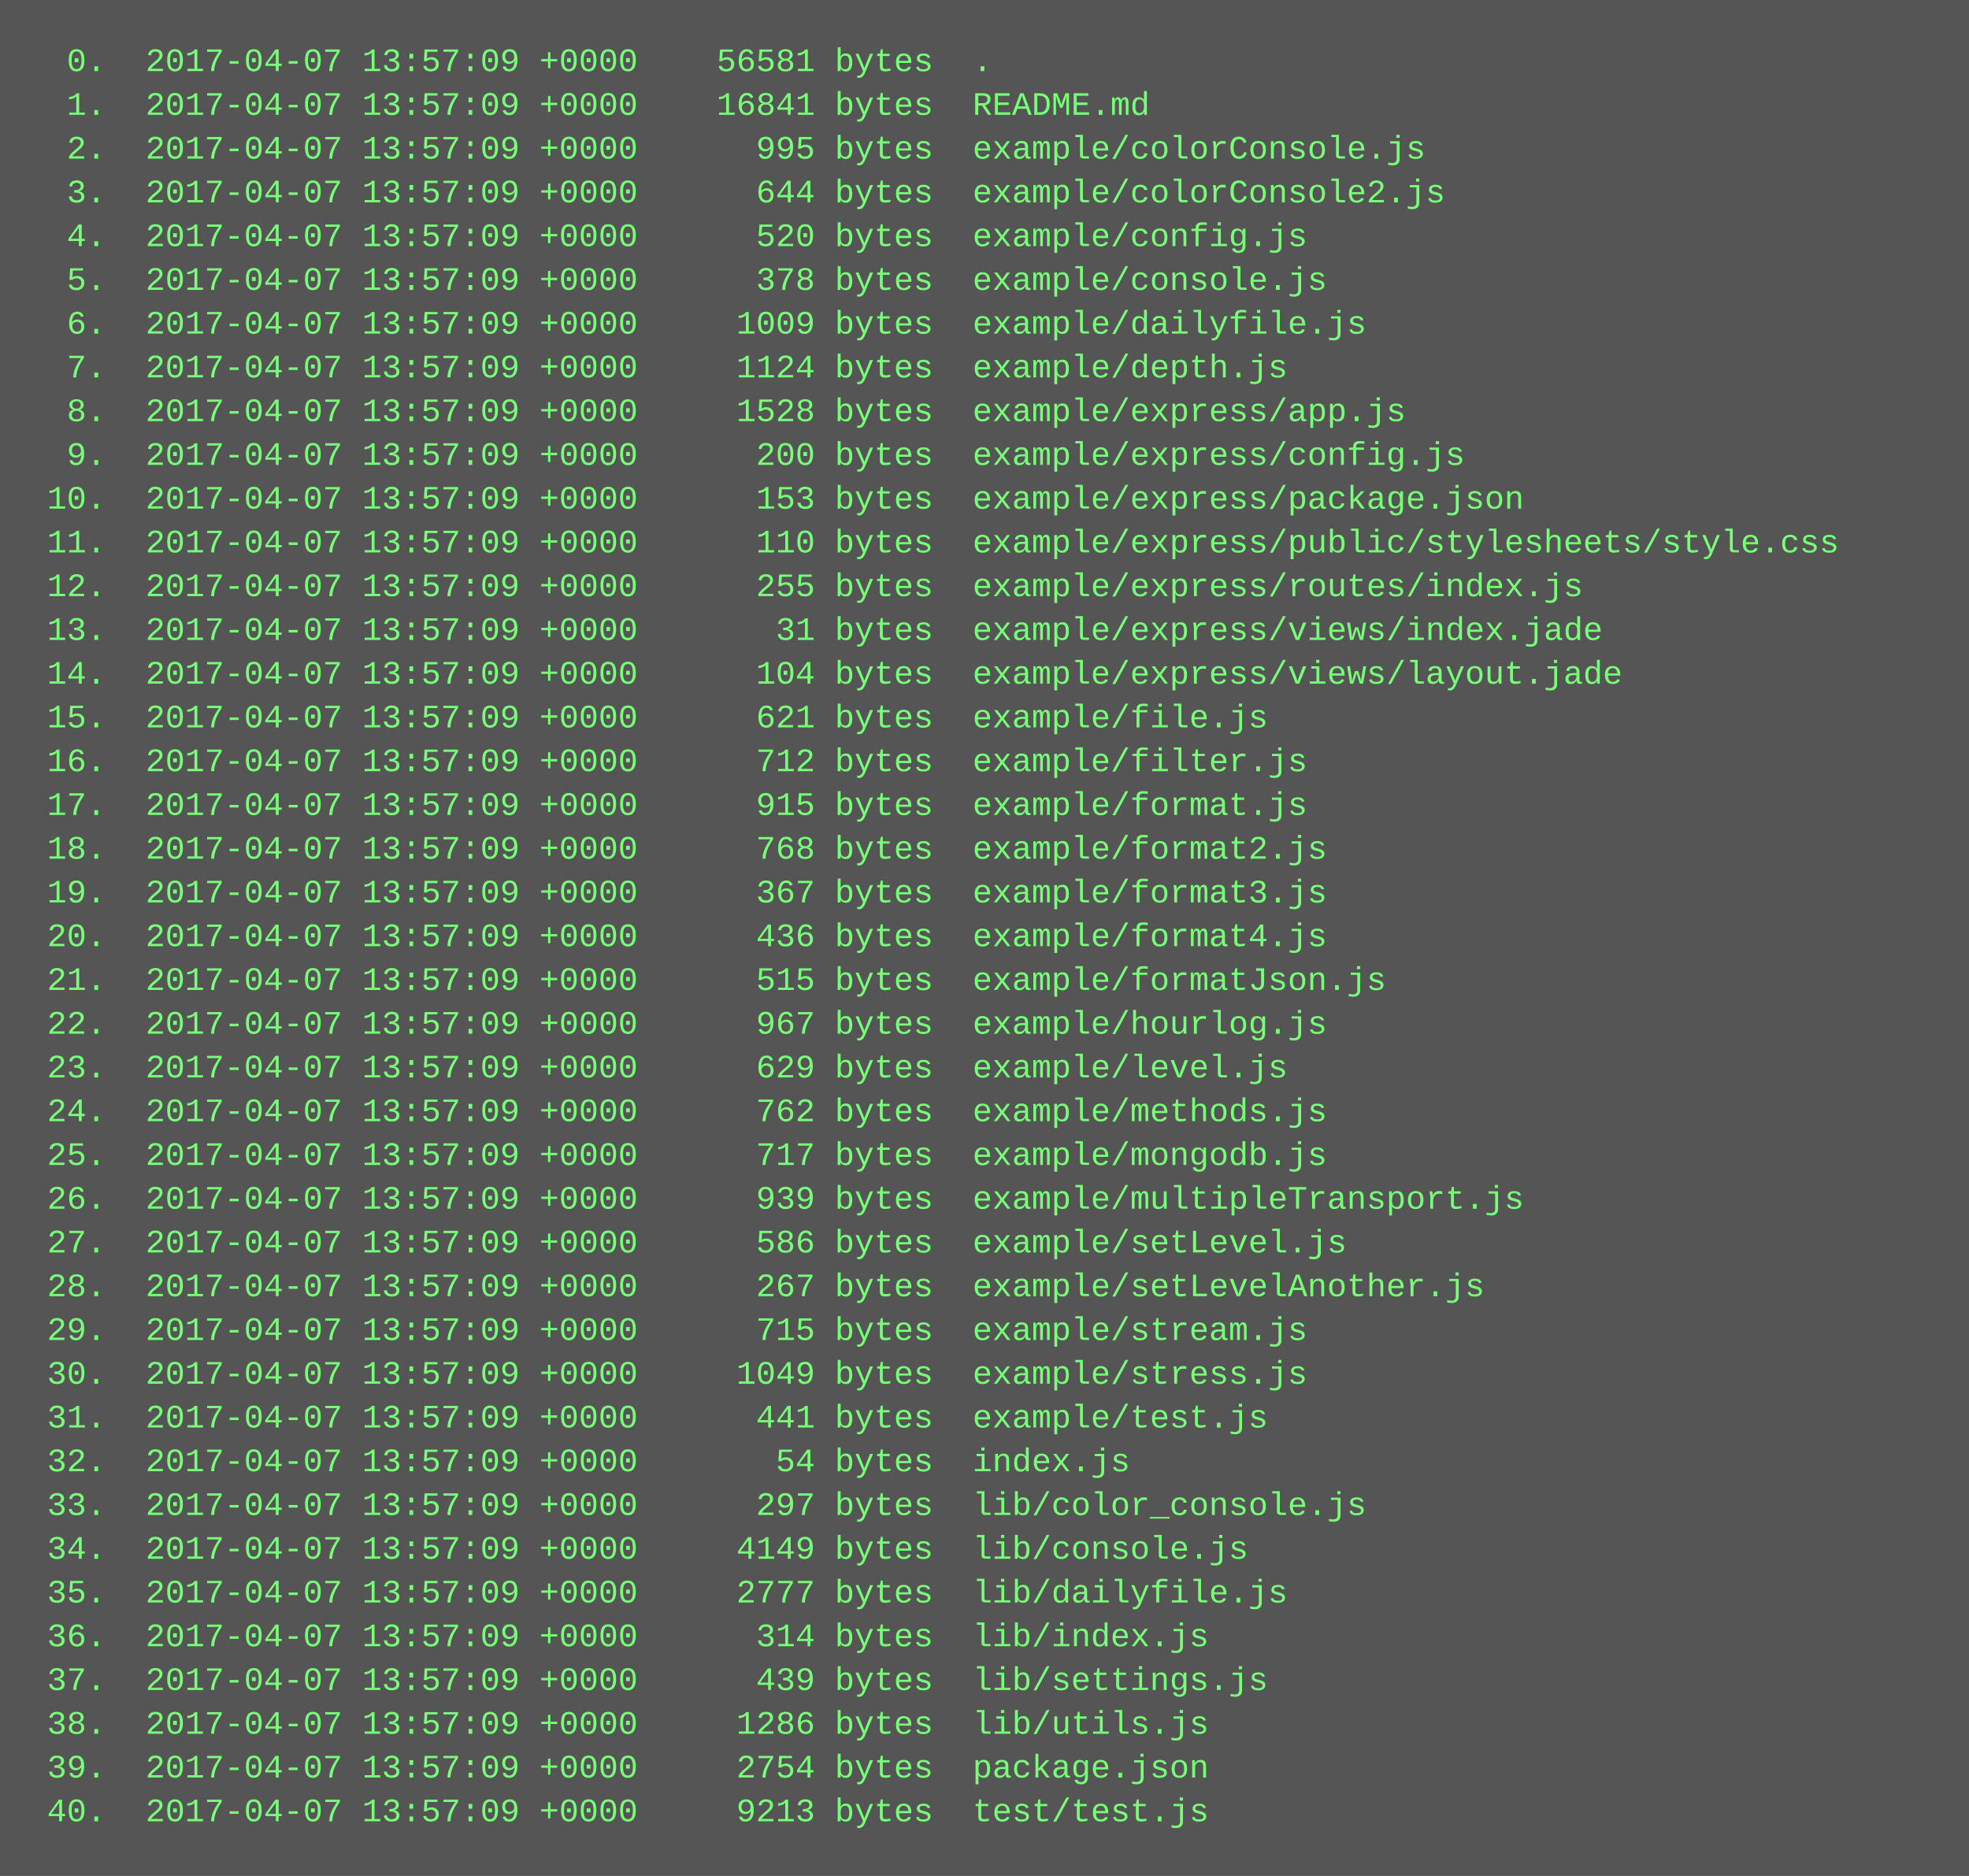
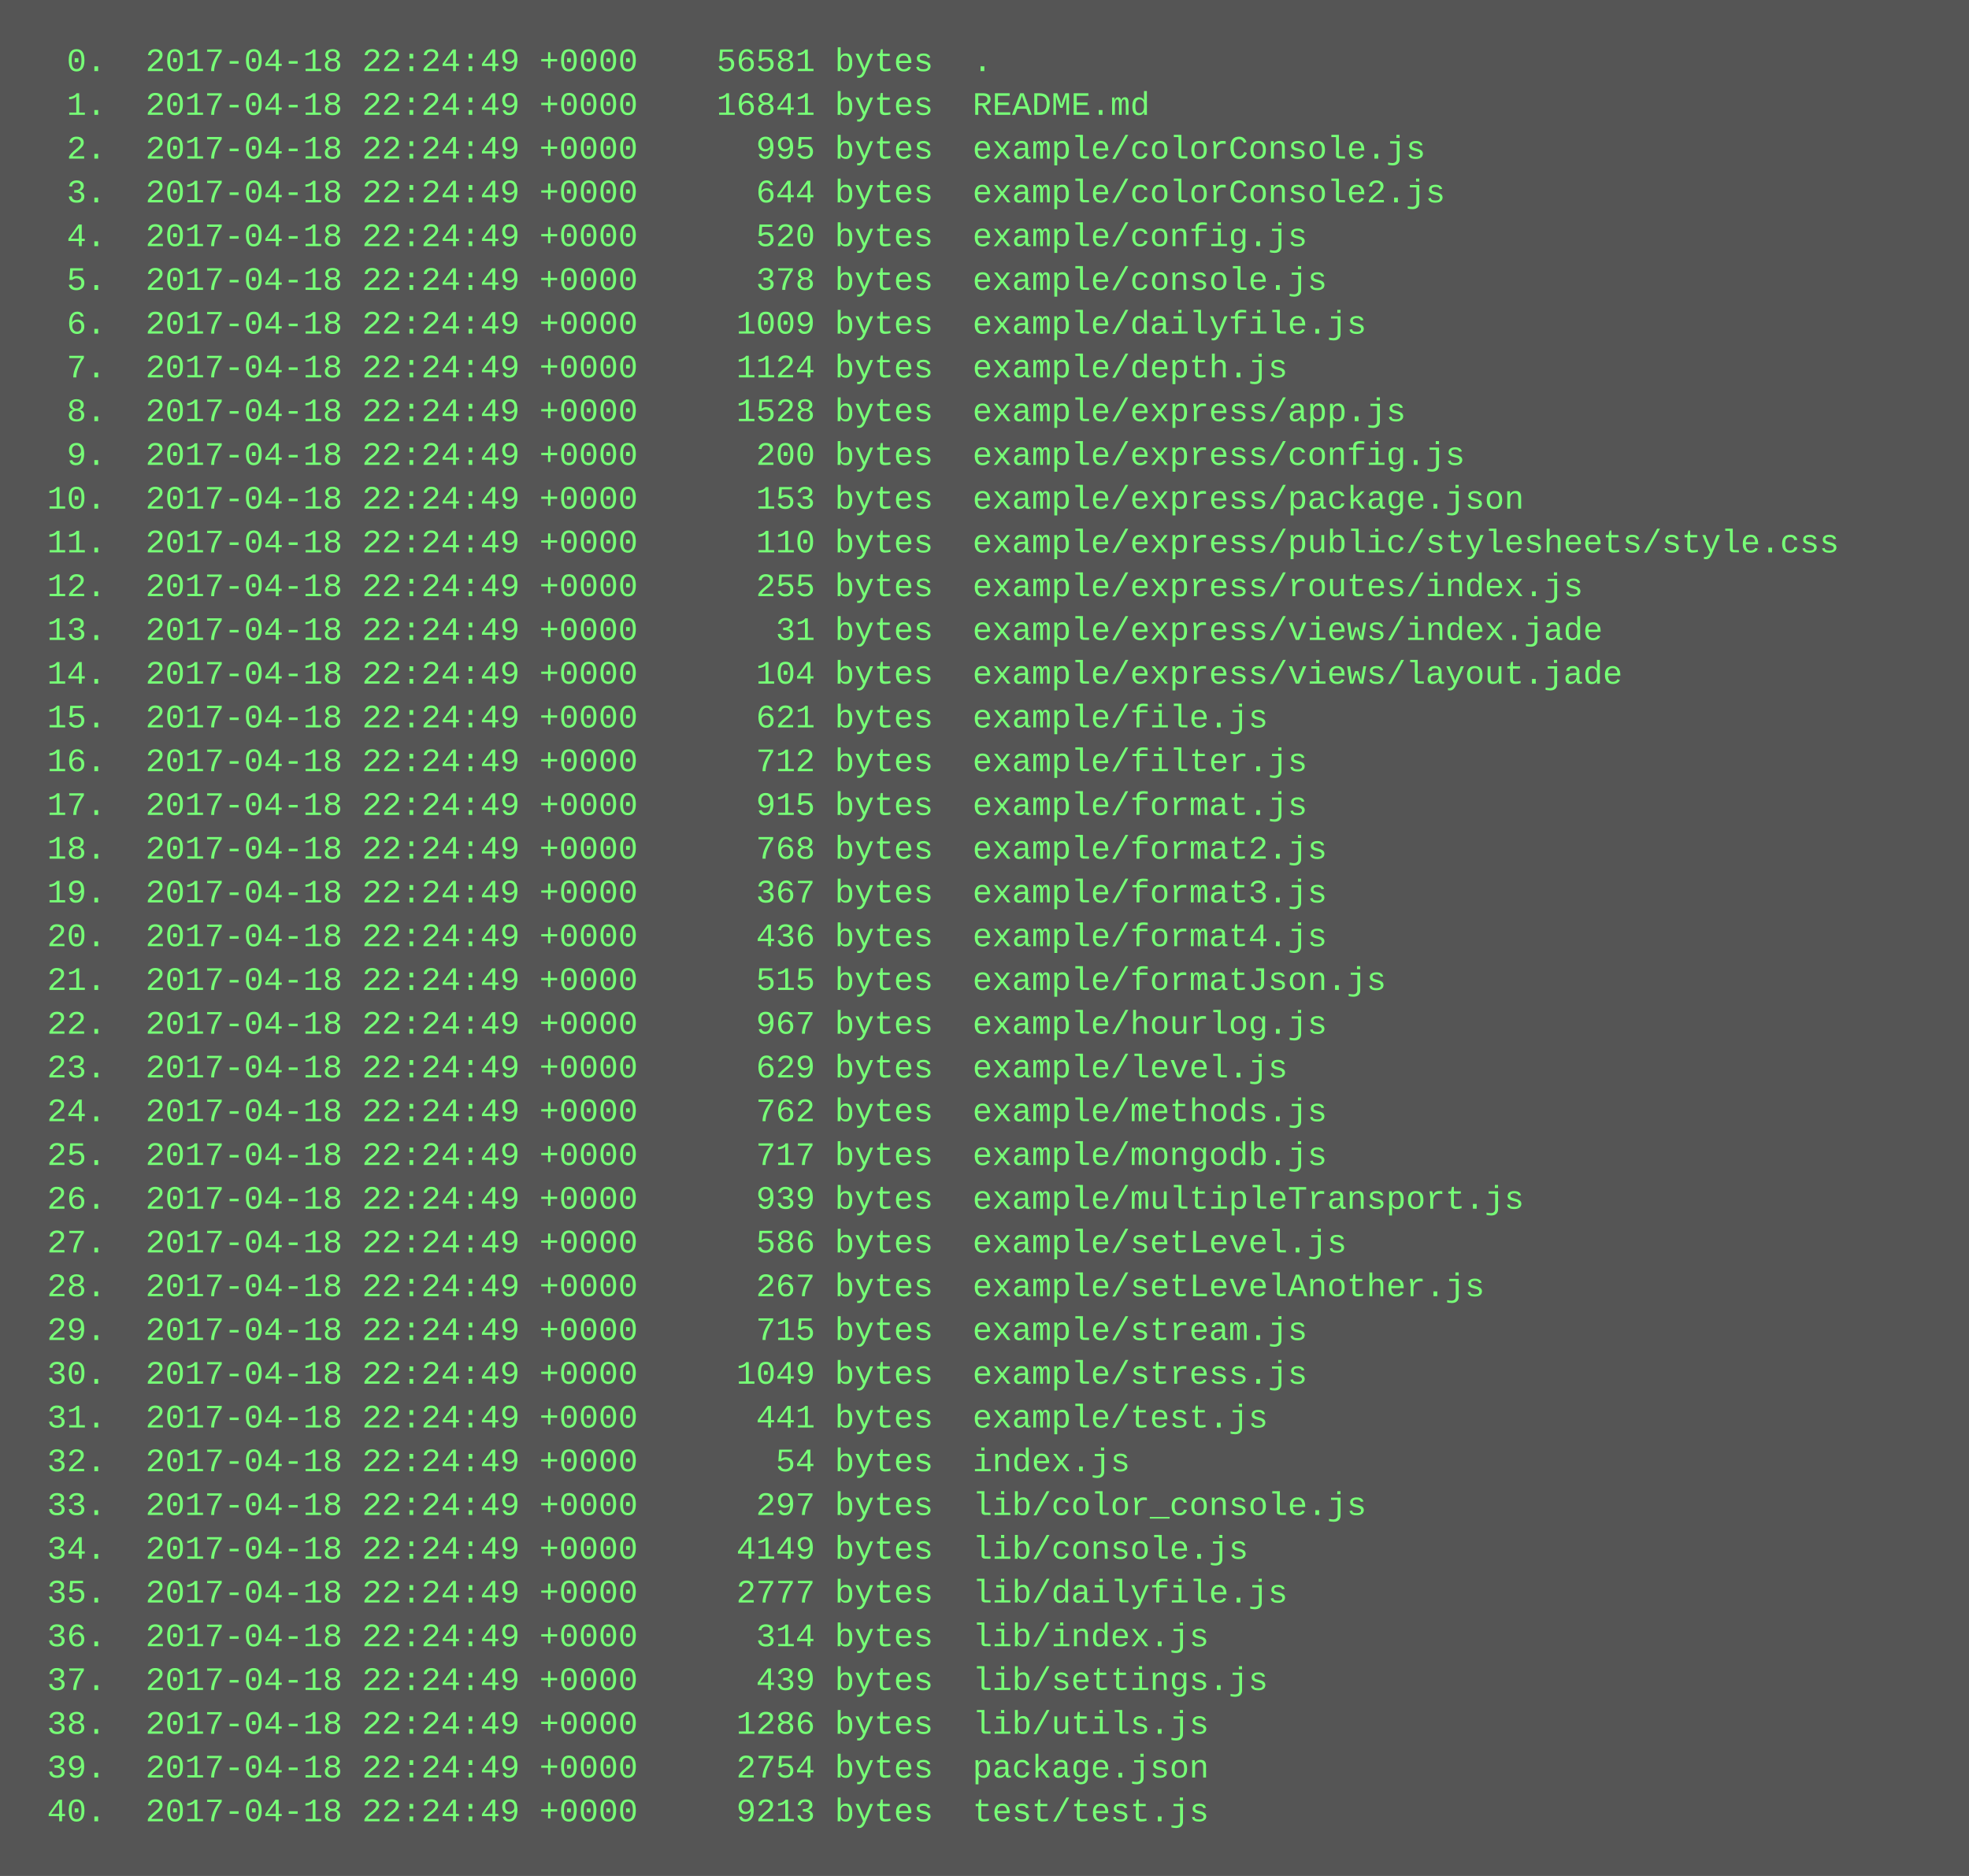
<svg xmlns="http://www.w3.org/2000/svg" height="686" width="720">
  <rect height="686" fill="#555" width="720" />
  <text fill="#7f7" font-family="Courier New" font-size="12" xml:space="preserve">
-     <tspan x="10" y="26">  0.  2017-04-07 13:57:09 +0000    56581 bytes  .</tspan>
-     <tspan x="10" y="42">  1.  2017-04-07 13:57:09 +0000    16841 bytes  README.md</tspan>
-     <tspan x="10" y="58">  2.  2017-04-07 13:57:09 +0000      995 bytes  example/colorConsole.js</tspan>
-     <tspan x="10" y="74">  3.  2017-04-07 13:57:09 +0000      644 bytes  example/colorConsole2.js</tspan>
-     <tspan x="10" y="90">  4.  2017-04-07 13:57:09 +0000      520 bytes  example/config.js</tspan>
-     <tspan x="10" y="106">  5.  2017-04-07 13:57:09 +0000      378 bytes  example/console.js</tspan>
-     <tspan x="10" y="122">  6.  2017-04-07 13:57:09 +0000     1009 bytes  example/dailyfile.js</tspan>
-     <tspan x="10" y="138">  7.  2017-04-07 13:57:09 +0000     1124 bytes  example/depth.js</tspan>
-     <tspan x="10" y="154">  8.  2017-04-07 13:57:09 +0000     1528 bytes  example/express/app.js</tspan>
-     <tspan x="10" y="170">  9.  2017-04-07 13:57:09 +0000      200 bytes  example/express/config.js</tspan>
-     <tspan x="10" y="186"> 10.  2017-04-07 13:57:09 +0000      153 bytes  example/express/package.json</tspan>
-     <tspan x="10" y="202"> 11.  2017-04-07 13:57:09 +0000      110 bytes  example/express/public/stylesheets/style.css</tspan>
-     <tspan x="10" y="218"> 12.  2017-04-07 13:57:09 +0000      255 bytes  example/express/routes/index.js</tspan>
-     <tspan x="10" y="234"> 13.  2017-04-07 13:57:09 +0000       31 bytes  example/express/views/index.jade</tspan>
-     <tspan x="10" y="250"> 14.  2017-04-07 13:57:09 +0000      104 bytes  example/express/views/layout.jade</tspan>
-     <tspan x="10" y="266"> 15.  2017-04-07 13:57:09 +0000      621 bytes  example/file.js</tspan>
-     <tspan x="10" y="282"> 16.  2017-04-07 13:57:09 +0000      712 bytes  example/filter.js</tspan>
-     <tspan x="10" y="298"> 17.  2017-04-07 13:57:09 +0000      915 bytes  example/format.js</tspan>
-     <tspan x="10" y="314"> 18.  2017-04-07 13:57:09 +0000      768 bytes  example/format2.js</tspan>
-     <tspan x="10" y="330"> 19.  2017-04-07 13:57:09 +0000      367 bytes  example/format3.js</tspan>
-     <tspan x="10" y="346"> 20.  2017-04-07 13:57:09 +0000      436 bytes  example/format4.js</tspan>
-     <tspan x="10" y="362"> 21.  2017-04-07 13:57:09 +0000      515 bytes  example/formatJson.js</tspan>
-     <tspan x="10" y="378"> 22.  2017-04-07 13:57:09 +0000      967 bytes  example/hourlog.js</tspan>
-     <tspan x="10" y="394"> 23.  2017-04-07 13:57:09 +0000      629 bytes  example/level.js</tspan>
-     <tspan x="10" y="410"> 24.  2017-04-07 13:57:09 +0000      762 bytes  example/methods.js</tspan>
-     <tspan x="10" y="426"> 25.  2017-04-07 13:57:09 +0000      717 bytes  example/mongodb.js</tspan>
-     <tspan x="10" y="442"> 26.  2017-04-07 13:57:09 +0000      939 bytes  example/multipleTransport.js</tspan>
-     <tspan x="10" y="458"> 27.  2017-04-07 13:57:09 +0000      586 bytes  example/setLevel.js</tspan>
-     <tspan x="10" y="474"> 28.  2017-04-07 13:57:09 +0000      267 bytes  example/setLevelAnother.js</tspan>
-     <tspan x="10" y="490"> 29.  2017-04-07 13:57:09 +0000      715 bytes  example/stream.js</tspan>
-     <tspan x="10" y="506"> 30.  2017-04-07 13:57:09 +0000     1049 bytes  example/stress.js</tspan>
-     <tspan x="10" y="522"> 31.  2017-04-07 13:57:09 +0000      441 bytes  example/test.js</tspan>
-     <tspan x="10" y="538"> 32.  2017-04-07 13:57:09 +0000       54 bytes  index.js</tspan>
-     <tspan x="10" y="554"> 33.  2017-04-07 13:57:09 +0000      297 bytes  lib/color_console.js</tspan>
-     <tspan x="10" y="570"> 34.  2017-04-07 13:57:09 +0000     4149 bytes  lib/console.js</tspan>
-     <tspan x="10" y="586"> 35.  2017-04-07 13:57:09 +0000     2777 bytes  lib/dailyfile.js</tspan>
-     <tspan x="10" y="602"> 36.  2017-04-07 13:57:09 +0000      314 bytes  lib/index.js</tspan>
-     <tspan x="10" y="618"> 37.  2017-04-07 13:57:09 +0000      439 bytes  lib/settings.js</tspan>
-     <tspan x="10" y="634"> 38.  2017-04-07 13:57:09 +0000     1286 bytes  lib/utils.js</tspan>
-     <tspan x="10" y="650"> 39.  2017-04-07 13:57:09 +0000     2754 bytes  package.json</tspan>
-     <tspan x="10" y="666"> 40.  2017-04-07 13:57:09 +0000     9213 bytes  test/test.js</tspan>
+     <tspan x="10" y="26">  0.  2017-04-18 22:24:49 +0000    56581 bytes  .</tspan>
+     <tspan x="10" y="42">  1.  2017-04-18 22:24:49 +0000    16841 bytes  README.md</tspan>
+     <tspan x="10" y="58">  2.  2017-04-18 22:24:49 +0000      995 bytes  example/colorConsole.js</tspan>
+     <tspan x="10" y="74">  3.  2017-04-18 22:24:49 +0000      644 bytes  example/colorConsole2.js</tspan>
+     <tspan x="10" y="90">  4.  2017-04-18 22:24:49 +0000      520 bytes  example/config.js</tspan>
+     <tspan x="10" y="106">  5.  2017-04-18 22:24:49 +0000      378 bytes  example/console.js</tspan>
+     <tspan x="10" y="122">  6.  2017-04-18 22:24:49 +0000     1009 bytes  example/dailyfile.js</tspan>
+     <tspan x="10" y="138">  7.  2017-04-18 22:24:49 +0000     1124 bytes  example/depth.js</tspan>
+     <tspan x="10" y="154">  8.  2017-04-18 22:24:49 +0000     1528 bytes  example/express/app.js</tspan>
+     <tspan x="10" y="170">  9.  2017-04-18 22:24:49 +0000      200 bytes  example/express/config.js</tspan>
+     <tspan x="10" y="186"> 10.  2017-04-18 22:24:49 +0000      153 bytes  example/express/package.json</tspan>
+     <tspan x="10" y="202"> 11.  2017-04-18 22:24:49 +0000      110 bytes  example/express/public/stylesheets/style.css</tspan>
+     <tspan x="10" y="218"> 12.  2017-04-18 22:24:49 +0000      255 bytes  example/express/routes/index.js</tspan>
+     <tspan x="10" y="234"> 13.  2017-04-18 22:24:49 +0000       31 bytes  example/express/views/index.jade</tspan>
+     <tspan x="10" y="250"> 14.  2017-04-18 22:24:49 +0000      104 bytes  example/express/views/layout.jade</tspan>
+     <tspan x="10" y="266"> 15.  2017-04-18 22:24:49 +0000      621 bytes  example/file.js</tspan>
+     <tspan x="10" y="282"> 16.  2017-04-18 22:24:49 +0000      712 bytes  example/filter.js</tspan>
+     <tspan x="10" y="298"> 17.  2017-04-18 22:24:49 +0000      915 bytes  example/format.js</tspan>
+     <tspan x="10" y="314"> 18.  2017-04-18 22:24:49 +0000      768 bytes  example/format2.js</tspan>
+     <tspan x="10" y="330"> 19.  2017-04-18 22:24:49 +0000      367 bytes  example/format3.js</tspan>
+     <tspan x="10" y="346"> 20.  2017-04-18 22:24:49 +0000      436 bytes  example/format4.js</tspan>
+     <tspan x="10" y="362"> 21.  2017-04-18 22:24:49 +0000      515 bytes  example/formatJson.js</tspan>
+     <tspan x="10" y="378"> 22.  2017-04-18 22:24:49 +0000      967 bytes  example/hourlog.js</tspan>
+     <tspan x="10" y="394"> 23.  2017-04-18 22:24:49 +0000      629 bytes  example/level.js</tspan>
+     <tspan x="10" y="410"> 24.  2017-04-18 22:24:49 +0000      762 bytes  example/methods.js</tspan>
+     <tspan x="10" y="426"> 25.  2017-04-18 22:24:49 +0000      717 bytes  example/mongodb.js</tspan>
+     <tspan x="10" y="442"> 26.  2017-04-18 22:24:49 +0000      939 bytes  example/multipleTransport.js</tspan>
+     <tspan x="10" y="458"> 27.  2017-04-18 22:24:49 +0000      586 bytes  example/setLevel.js</tspan>
+     <tspan x="10" y="474"> 28.  2017-04-18 22:24:49 +0000      267 bytes  example/setLevelAnother.js</tspan>
+     <tspan x="10" y="490"> 29.  2017-04-18 22:24:49 +0000      715 bytes  example/stream.js</tspan>
+     <tspan x="10" y="506"> 30.  2017-04-18 22:24:49 +0000     1049 bytes  example/stress.js</tspan>
+     <tspan x="10" y="522"> 31.  2017-04-18 22:24:49 +0000      441 bytes  example/test.js</tspan>
+     <tspan x="10" y="538"> 32.  2017-04-18 22:24:49 +0000       54 bytes  index.js</tspan>
+     <tspan x="10" y="554"> 33.  2017-04-18 22:24:49 +0000      297 bytes  lib/color_console.js</tspan>
+     <tspan x="10" y="570"> 34.  2017-04-18 22:24:49 +0000     4149 bytes  lib/console.js</tspan>
+     <tspan x="10" y="586"> 35.  2017-04-18 22:24:49 +0000     2777 bytes  lib/dailyfile.js</tspan>
+     <tspan x="10" y="602"> 36.  2017-04-18 22:24:49 +0000      314 bytes  lib/index.js</tspan>
+     <tspan x="10" y="618"> 37.  2017-04-18 22:24:49 +0000      439 bytes  lib/settings.js</tspan>
+     <tspan x="10" y="634"> 38.  2017-04-18 22:24:49 +0000     1286 bytes  lib/utils.js</tspan>
+     <tspan x="10" y="650"> 39.  2017-04-18 22:24:49 +0000     2754 bytes  package.json</tspan>
+     <tspan x="10" y="666"> 40.  2017-04-18 22:24:49 +0000     9213 bytes  test/test.js</tspan>
  </text>
</svg>
